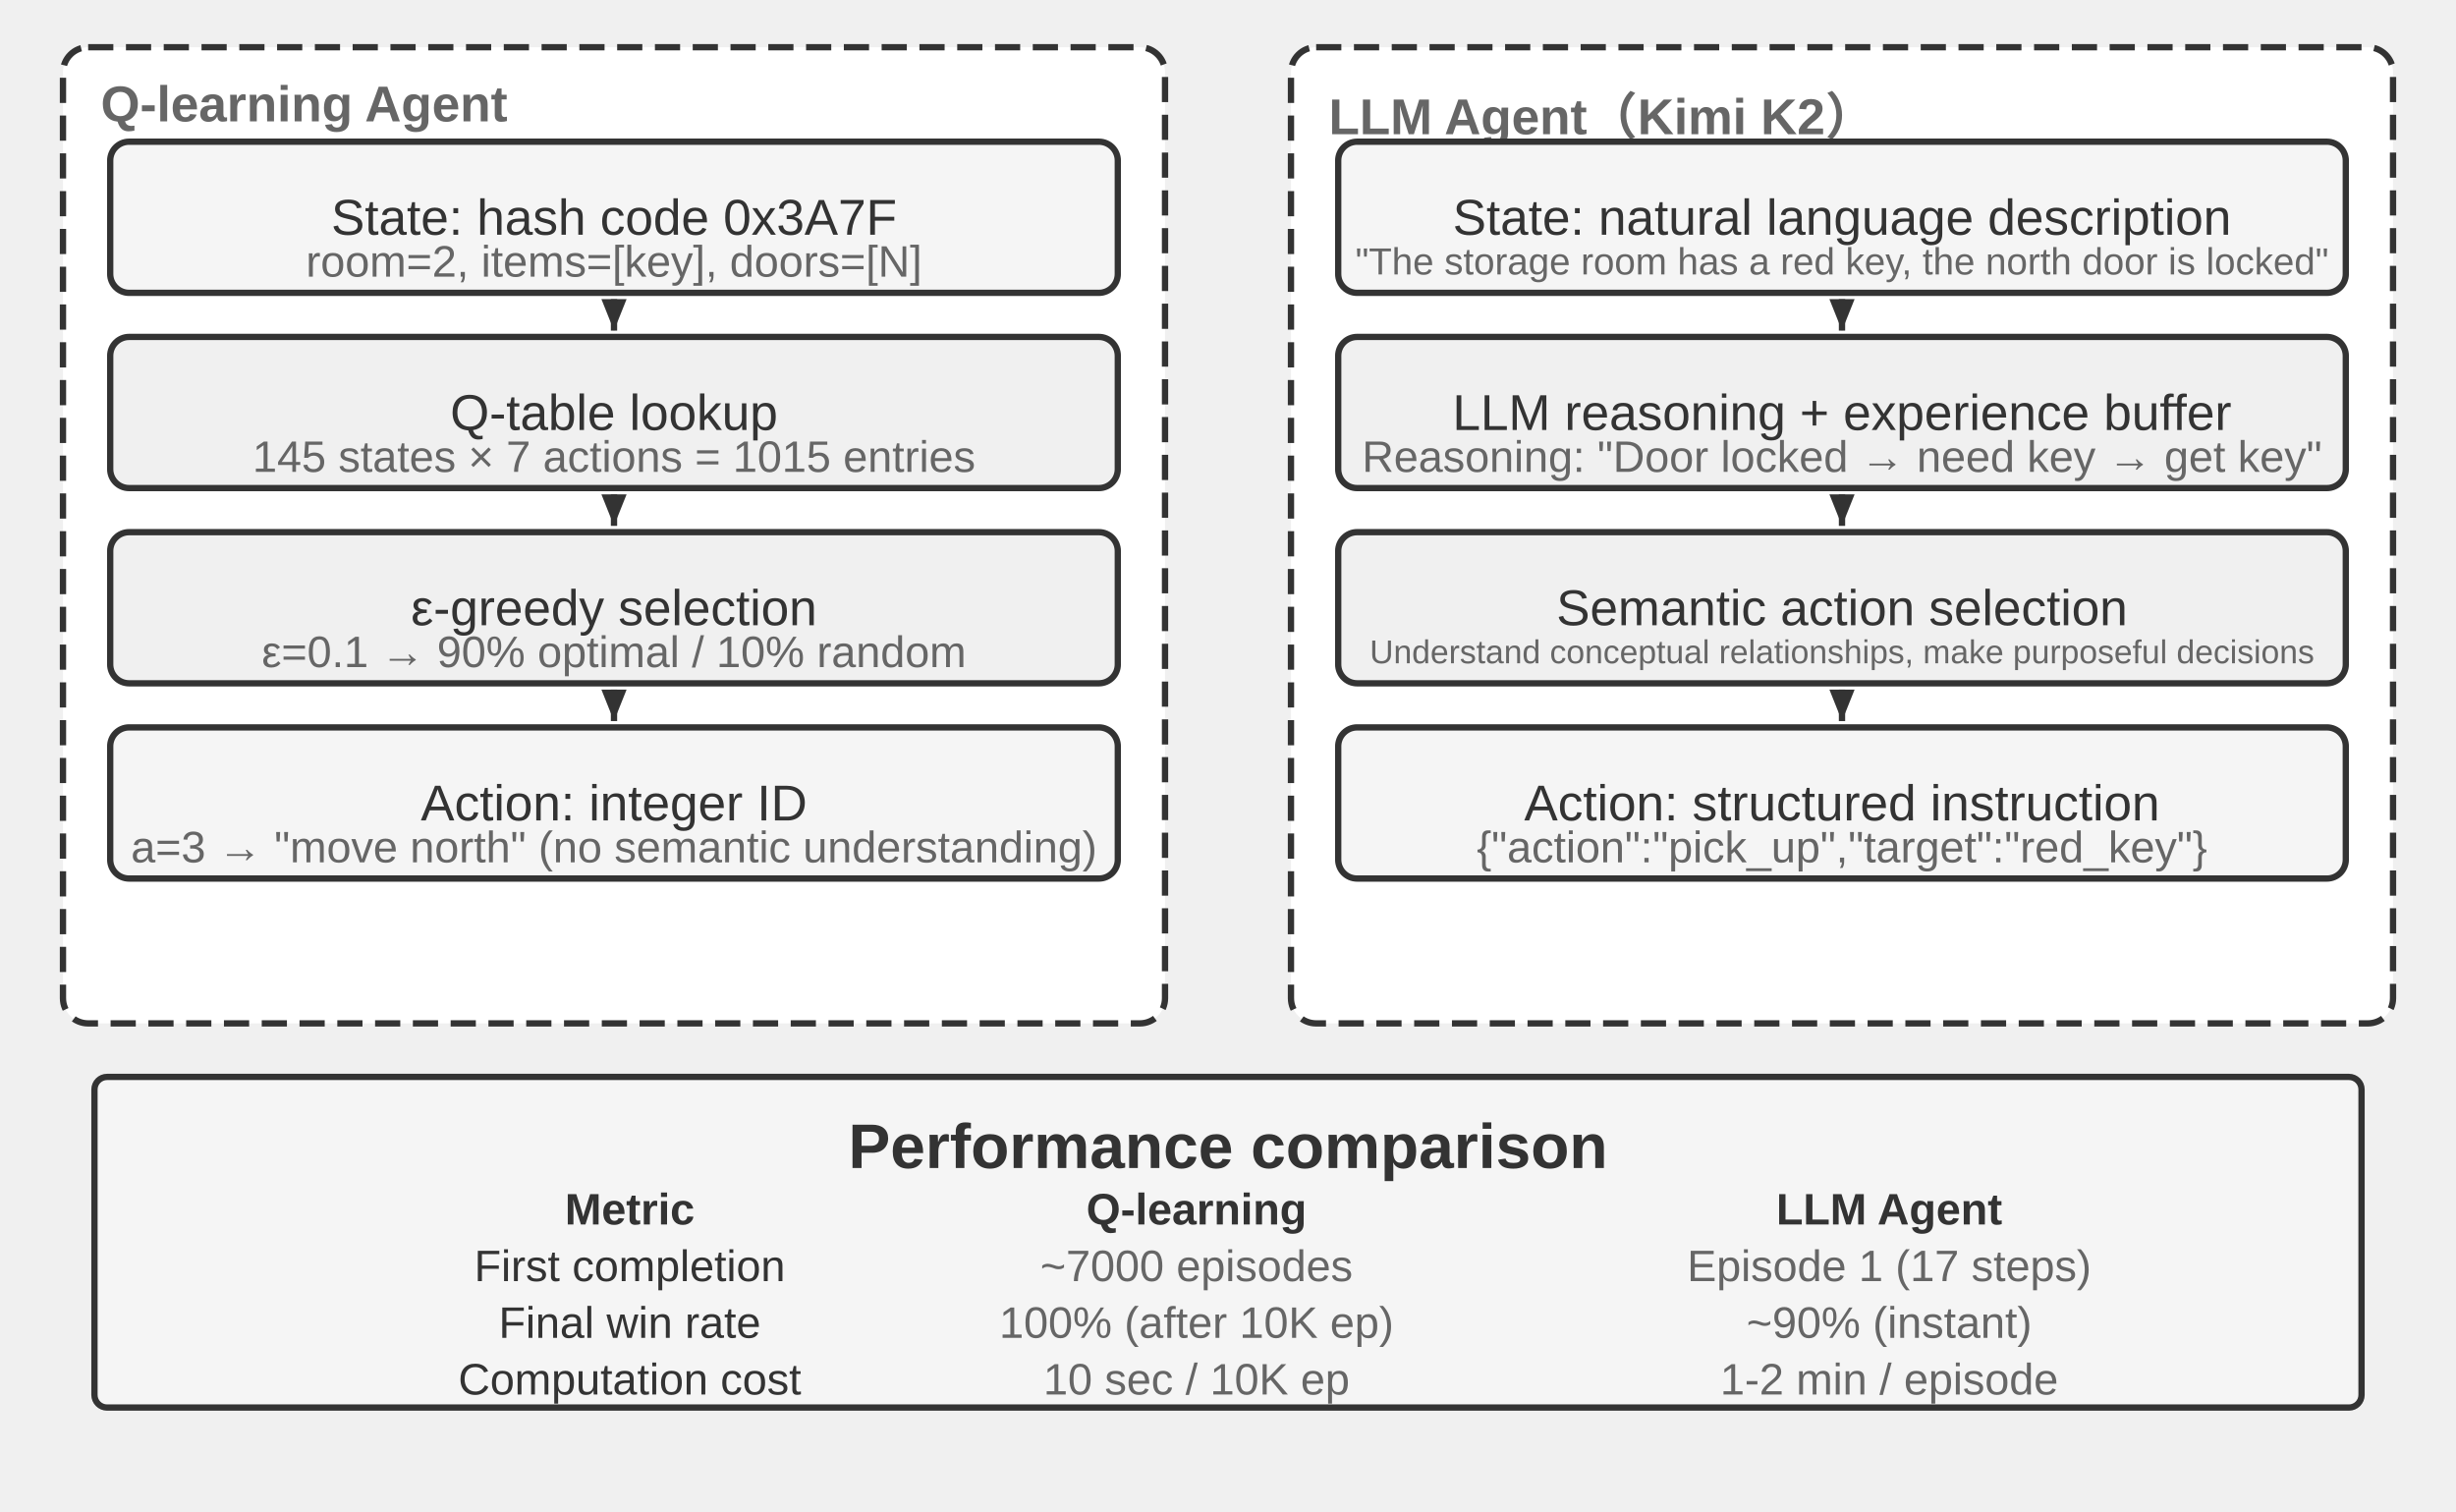
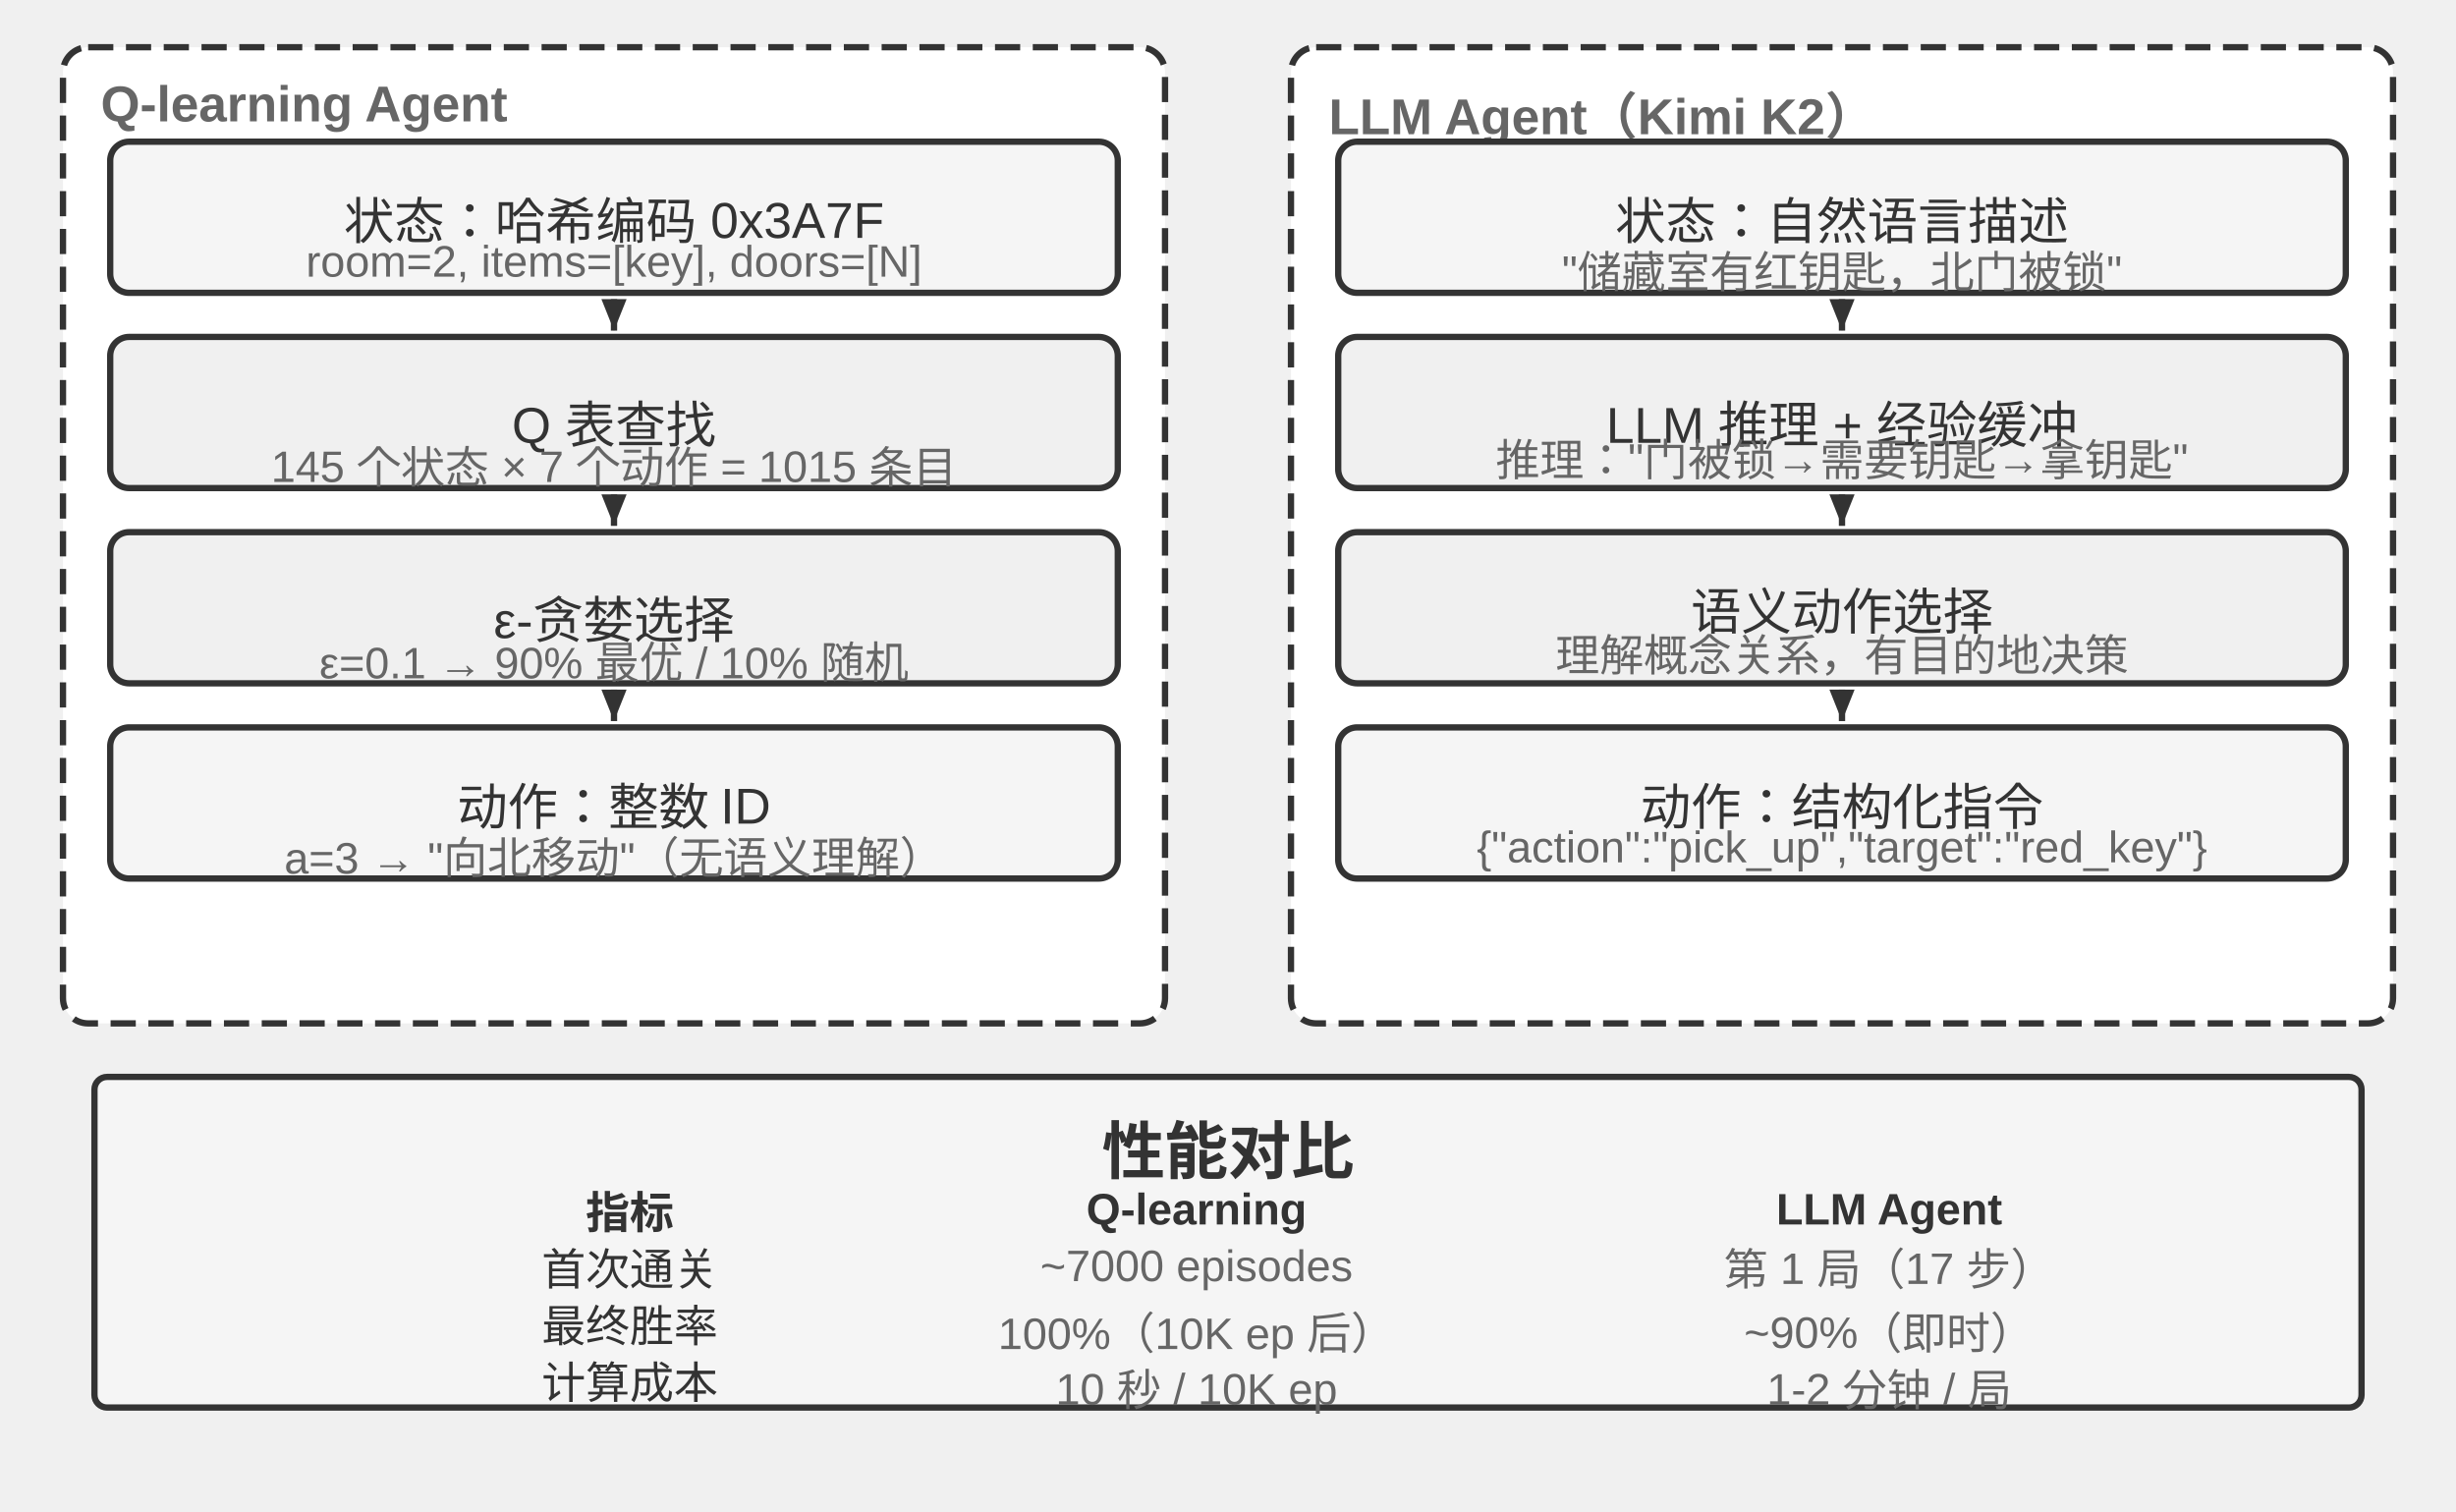
<svg xmlns="http://www.w3.org/2000/svg" viewBox="0 40 780 480" width="780" height="480" style="background:#ffffff">
  <defs>
    <marker id="ah" markerWidth="5" markerHeight="4" refX="5" refY="2" orient="auto">
      <polygon points="0 0, 5 2, 0 4" fill="#333333" />
    </marker>
    <marker id="ah-light" markerWidth="5" markerHeight="4" refX="5" refY="2" orient="auto">
      <polygon points="0 0, 5 2, 0 4" fill="#999999" />
    </marker>
  </defs>
  <rect x="20" y="55" width="350" height="310" rx="8" fill="#ffffff" stroke="#333333" stroke-width="2" stroke-dasharray="8,4" />
  <text x="32" y="73" font-family="Arial, 'Helvetica Neue', Helvetica, 'PingFang SC', 'Microsoft YaHei', sans-serif" font-size="16" fill="#666666" text-anchor="start" dominant-baseline="central" font-weight="bold">Q-learning Agent</text>
  <rect x="410" y="55" width="350" height="310" rx="8" fill="#ffffff" stroke="#333333" stroke-width="2" stroke-dasharray="8,4" />
  <text x="422" y="73" font-family="Arial, 'Helvetica Neue', Helvetica, 'PingFang SC', 'Microsoft YaHei', sans-serif" font-size="16" fill="#666666" text-anchor="start" dominant-baseline="central" font-weight="bold">LLM Agent（Kimi K2）</text>
  <rect x="35" y="85" width="320" height="48" rx="6" fill="#f5f5f5" stroke="#333333" stroke-width="2" />
-   <text x="195.0" y="109.0" font-family="Arial, 'Helvetica Neue', Helvetica, 'PingFang SC', 'Microsoft YaHei', sans-serif" font-size="16" fill="#333333" text-anchor="middle" dominant-baseline="central" font-weight="normal">State: hash code 0x3A7F</text>
+   <text x="195.0" y="109.0" font-family="Arial, 'Helvetica Neue', Helvetica, 'PingFang SC', 'Microsoft YaHei', sans-serif" font-size="16" fill="#333333" text-anchor="middle" dominant-baseline="central" font-weight="normal">状态：哈希编码 0x3A7F</text>
  <text x="195" y="123" font-family="Arial, 'Helvetica Neue', Helvetica, 'PingFang SC', 'Microsoft YaHei', sans-serif" font-size="14" fill="#666666" text-anchor="middle" dominant-baseline="central" font-weight="normal">room=2, items=[key], doors=[N]</text>
  <rect x="35" y="147" width="320" height="48" rx="6" fill="#f0f0f0" stroke="#333333" stroke-width="2" />
-   <text x="195.0" y="171.0" font-family="Arial, 'Helvetica Neue', Helvetica, 'PingFang SC', 'Microsoft YaHei', sans-serif" font-size="16" fill="#333333" text-anchor="middle" dominant-baseline="central" font-weight="normal">Q-table lookup</text>
-   <text x="195" y="185" font-family="Arial, 'Helvetica Neue', Helvetica, 'PingFang SC', 'Microsoft YaHei', sans-serif" font-size="14" fill="#666666" text-anchor="middle" dominant-baseline="central" font-weight="normal">145 states × 7 actions = 1015 entries</text>
+   <text x="195.0" y="171.0" font-family="Arial, 'Helvetica Neue', Helvetica, 'PingFang SC', 'Microsoft YaHei', sans-serif" font-size="16" fill="#333333" text-anchor="middle" dominant-baseline="central" font-weight="normal">Q 表查找</text>
+   <text x="195" y="185" font-family="Arial, 'Helvetica Neue', Helvetica, 'PingFang SC', 'Microsoft YaHei', sans-serif" font-size="14" fill="#666666" text-anchor="middle" dominant-baseline="central" font-weight="normal">145 个状态 × 7 个动作 = 1015 条目</text>
  <line x1="195" y1="135" x2="195" y2="145" stroke="#333333" stroke-width="2" marker-end="url(#ah)" />
  <rect x="35" y="209" width="320" height="48" rx="6" fill="#f0f0f0" stroke="#333333" stroke-width="2" />
-   <text x="195.0" y="233.0" font-family="Arial, 'Helvetica Neue', Helvetica, 'PingFang SC', 'Microsoft YaHei', sans-serif" font-size="16" fill="#333333" text-anchor="middle" dominant-baseline="central" font-weight="normal">ε-greedy selection</text>
-   <text x="195" y="247" font-family="Arial, 'Helvetica Neue', Helvetica, 'PingFang SC', 'Microsoft YaHei', sans-serif" font-size="14" fill="#666666" text-anchor="middle" dominant-baseline="central" font-weight="normal">ε=0.1 → 90% optimal / 10% random</text>
+   <text x="195.0" y="233.0" font-family="Arial, 'Helvetica Neue', Helvetica, 'PingFang SC', 'Microsoft YaHei', sans-serif" font-size="16" fill="#333333" text-anchor="middle" dominant-baseline="central" font-weight="normal">ε-贪婪选择</text>
+   <text x="195" y="247" font-family="Arial, 'Helvetica Neue', Helvetica, 'PingFang SC', 'Microsoft YaHei', sans-serif" font-size="14" fill="#666666" text-anchor="middle" dominant-baseline="central" font-weight="normal">ε=0.1 → 90% 最优 / 10% 随机</text>
  <line x1="195" y1="197" x2="195" y2="207" stroke="#333333" stroke-width="2" marker-end="url(#ah)" />
  <rect x="35" y="271" width="320" height="48" rx="6" fill="#f5f5f5" stroke="#333333" stroke-width="2" />
-   <text x="195.0" y="295.0" font-family="Arial, 'Helvetica Neue', Helvetica, 'PingFang SC', 'Microsoft YaHei', sans-serif" font-size="16" fill="#333333" text-anchor="middle" dominant-baseline="central" font-weight="normal">Action: integer ID</text>
-   <text x="195" y="309" font-family="Arial, 'Helvetica Neue', Helvetica, 'PingFang SC', 'Microsoft YaHei', sans-serif" font-size="14" fill="#666666" text-anchor="middle" dominant-baseline="central" font-weight="normal">a=3 → "move north" (no semantic understanding)</text>
+   <text x="195.0" y="295.0" font-family="Arial, 'Helvetica Neue', Helvetica, 'PingFang SC', 'Microsoft YaHei', sans-serif" font-size="16" fill="#333333" text-anchor="middle" dominant-baseline="central" font-weight="normal">动作：整数 ID</text>
+   <text x="195" y="309" font-family="Arial, 'Helvetica Neue', Helvetica, 'PingFang SC', 'Microsoft YaHei', sans-serif" font-size="14" fill="#666666" text-anchor="middle" dominant-baseline="central" font-weight="normal">a=3 → "向北移动"（无语义理解）</text>
  <line x1="195" y1="259" x2="195" y2="269" stroke="#333333" stroke-width="2" marker-end="url(#ah)" />
  <rect x="425" y="85" width="320" height="48" rx="6" fill="#f5f5f5" stroke="#333333" stroke-width="2" />
-   <text x="585.0" y="109.0" font-family="Arial, 'Helvetica Neue', Helvetica, 'PingFang SC', 'Microsoft YaHei', sans-serif" font-size="16" fill="#333333" text-anchor="middle" dominant-baseline="central" font-weight="normal">State: natural language description</text>
-   <text x="585" y="123" font-family="Arial, 'Helvetica Neue', Helvetica, 'PingFang SC', 'Microsoft YaHei', sans-serif" font-size="12" fill="#666666" text-anchor="middle" dominant-baseline="central" font-weight="normal">"The storage room has a red key, the north door is locked"</text>
+   <text x="585.0" y="109.0" font-family="Arial, 'Helvetica Neue', Helvetica, 'PingFang SC', 'Microsoft YaHei', sans-serif" font-size="16" fill="#333333" text-anchor="middle" dominant-baseline="central" font-weight="normal">状态：自然语言描述</text>
+   <text x="585" y="123" font-family="Arial, 'Helvetica Neue', Helvetica, 'PingFang SC', 'Microsoft YaHei', sans-serif" font-size="14" fill="#666666" text-anchor="middle" dominant-baseline="central" font-weight="normal">"储藏室有红钥匙，北门被锁"</text>
  <rect x="425" y="147" width="320" height="48" rx="6" fill="#f0f0f0" stroke="#333333" stroke-width="2" />
-   <text x="585.0" y="171.0" font-family="Arial, 'Helvetica Neue', Helvetica, 'PingFang SC', 'Microsoft YaHei', sans-serif" font-size="16" fill="#333333" text-anchor="middle" dominant-baseline="central" font-weight="normal">LLM reasoning + experience buffer</text>
-   <text x="585" y="185" font-family="Arial, 'Helvetica Neue', Helvetica, 'PingFang SC', 'Microsoft YaHei', sans-serif" font-size="14" fill="#666666" text-anchor="middle" dominant-baseline="central" font-weight="normal">Reasoning: "Door locked → need key → get key"</text>
+   <text x="585.0" y="171.0" font-family="Arial, 'Helvetica Neue', Helvetica, 'PingFang SC', 'Microsoft YaHei', sans-serif" font-size="16" fill="#333333" text-anchor="middle" dominant-baseline="central" font-weight="normal">LLM 推理 + 经验缓冲</text>
+   <text x="585" y="185" font-family="Arial, 'Helvetica Neue', Helvetica, 'PingFang SC', 'Microsoft YaHei', sans-serif" font-size="14" fill="#666666" text-anchor="middle" dominant-baseline="central" font-weight="normal">推理："门被锁→需要钥匙→拿钥匙"</text>
  <line x1="585" y1="135" x2="585" y2="145" stroke="#333333" stroke-width="2" marker-end="url(#ah)" />
  <rect x="425" y="209" width="320" height="48" rx="6" fill="#f0f0f0" stroke="#333333" stroke-width="2" />
-   <text x="585.0" y="233.0" font-family="Arial, 'Helvetica Neue', Helvetica, 'PingFang SC', 'Microsoft YaHei', sans-serif" font-size="16" fill="#333333" text-anchor="middle" dominant-baseline="central" font-weight="normal">Semantic action selection</text>
-   <text x="585" y="247" font-family="Arial, 'Helvetica Neue', Helvetica, 'PingFang SC', 'Microsoft YaHei', sans-serif" font-size="10.5" fill="#666666" text-anchor="middle" dominant-baseline="central" font-weight="normal">Understand conceptual relationships, make purposeful decisions</text>
+   <text x="585.0" y="233.0" font-family="Arial, 'Helvetica Neue', Helvetica, 'PingFang SC', 'Microsoft YaHei', sans-serif" font-size="16" fill="#333333" text-anchor="middle" dominant-baseline="central" font-weight="normal">语义动作选择</text>
+   <text x="585" y="247" font-family="Arial, 'Helvetica Neue', Helvetica, 'PingFang SC', 'Microsoft YaHei', sans-serif" font-size="14" fill="#666666" text-anchor="middle" dominant-baseline="central" font-weight="normal">理解概念关系，有目的地决策</text>
  <line x1="585" y1="197" x2="585" y2="207" stroke="#333333" stroke-width="2" marker-end="url(#ah)" />
  <rect x="425" y="271" width="320" height="48" rx="6" fill="#f5f5f5" stroke="#333333" stroke-width="2" />
-   <text x="585.0" y="295.0" font-family="Arial, 'Helvetica Neue', Helvetica, 'PingFang SC', 'Microsoft YaHei', sans-serif" font-size="16" fill="#333333" text-anchor="middle" dominant-baseline="central" font-weight="normal">Action: structured instruction</text>
+   <text x="585.0" y="295.0" font-family="Arial, 'Helvetica Neue', Helvetica, 'PingFang SC', 'Microsoft YaHei', sans-serif" font-size="16" fill="#333333" text-anchor="middle" dominant-baseline="central" font-weight="normal">动作：结构化指令</text>
  <text x="585" y="309" font-family="Arial, 'Helvetica Neue', Helvetica, 'PingFang SC', 'Microsoft YaHei', sans-serif" font-size="14" fill="#666666" text-anchor="middle" dominant-baseline="central" font-weight="normal">{"action":"pick_up","target":"red_key"}</text>
  <line x1="585" y1="259" x2="585" y2="269" stroke="#333333" stroke-width="2" marker-end="url(#ah)" />
  <rect x="30" y="382" width="720" height="105" rx="4" fill="#f5f5f5" stroke="#333333" stroke-width="2" />
-   <text x="390" y="404" font-family="Arial, 'Helvetica Neue', Helvetica, 'PingFang SC', 'Microsoft YaHei', sans-serif" font-size="20" fill="#333333" text-anchor="middle" dominant-baseline="central" font-weight="bold">Performance comparison</text>
-   <text x="200" y="424" font-family="Arial, 'Helvetica Neue', Helvetica, 'PingFang SC', 'Microsoft YaHei', sans-serif" font-size="14" fill="#333333" text-anchor="middle" dominant-baseline="central" font-weight="bold">Metric</text>
+   <text x="390" y="404" font-family="Arial, 'Helvetica Neue', Helvetica, 'PingFang SC', 'Microsoft YaHei', sans-serif" font-size="20" fill="#333333" text-anchor="middle" dominant-baseline="central" font-weight="bold">性能对比</text>
+   <text x="200" y="424" font-family="Arial, 'Helvetica Neue', Helvetica, 'PingFang SC', 'Microsoft YaHei', sans-serif" font-size="14" fill="#333333" text-anchor="middle" dominant-baseline="central" font-weight="bold">指标</text>
  <text x="380" y="424" font-family="Arial, 'Helvetica Neue', Helvetica, 'PingFang SC', 'Microsoft YaHei', sans-serif" font-size="14" fill="#333333" text-anchor="middle" dominant-baseline="central" font-weight="bold">Q-learning</text>
  <text x="600" y="424" font-family="Arial, 'Helvetica Neue', Helvetica, 'PingFang SC', 'Microsoft YaHei', sans-serif" font-size="14" fill="#333333" text-anchor="middle" dominant-baseline="central" font-weight="bold">LLM Agent</text>
-   <text x="200" y="442" font-family="Arial, 'Helvetica Neue', Helvetica, 'PingFang SC', 'Microsoft YaHei', sans-serif" font-size="14" fill="#333333" text-anchor="middle" dominant-baseline="central" font-weight="normal">First completion</text>
+   <text x="200" y="442" font-family="Arial, 'Helvetica Neue', Helvetica, 'PingFang SC', 'Microsoft YaHei', sans-serif" font-size="14" fill="#333333" text-anchor="middle" dominant-baseline="central" font-weight="normal">首次通关</text>
  <text x="380" y="442" font-family="Arial, 'Helvetica Neue', Helvetica, 'PingFang SC', 'Microsoft YaHei', sans-serif" font-size="14" fill="#666666" text-anchor="middle" dominant-baseline="central" font-weight="normal">~7000 episodes</text>
-   <text x="600" y="442" font-family="Arial, 'Helvetica Neue', Helvetica, 'PingFang SC', 'Microsoft YaHei', sans-serif" font-size="14" fill="#666666" text-anchor="middle" dominant-baseline="central" font-weight="normal">Episode 1 (17 steps)</text>
-   <text x="200" y="460" font-family="Arial, 'Helvetica Neue', Helvetica, 'PingFang SC', 'Microsoft YaHei', sans-serif" font-size="14" fill="#333333" text-anchor="middle" dominant-baseline="central" font-weight="normal">Final win rate</text>
-   <text x="380" y="460" font-family="Arial, 'Helvetica Neue', Helvetica, 'PingFang SC', 'Microsoft YaHei', sans-serif" font-size="14" fill="#666666" text-anchor="middle" dominant-baseline="central" font-weight="normal">100% (after 10K ep)</text>
-   <text x="600" y="460" font-family="Arial, 'Helvetica Neue', Helvetica, 'PingFang SC', 'Microsoft YaHei', sans-serif" font-size="14" fill="#666666" text-anchor="middle" dominant-baseline="central" font-weight="normal">~90% (instant)</text>
-   <text x="200" y="478" font-family="Arial, 'Helvetica Neue', Helvetica, 'PingFang SC', 'Microsoft YaHei', sans-serif" font-size="14" fill="#333333" text-anchor="middle" dominant-baseline="central" font-weight="normal">Computation cost</text>
-   <text x="380" y="478" font-family="Arial, 'Helvetica Neue', Helvetica, 'PingFang SC', 'Microsoft YaHei', sans-serif" font-size="14" fill="#666666" text-anchor="middle" dominant-baseline="central" font-weight="normal">10 sec / 10K ep</text>
-   <text x="600" y="478" font-family="Arial, 'Helvetica Neue', Helvetica, 'PingFang SC', 'Microsoft YaHei', sans-serif" font-size="14" fill="#666666" text-anchor="middle" dominant-baseline="central" font-weight="normal">1-2 min / episode</text>
+   <text x="600" y="442" font-family="Arial, 'Helvetica Neue', Helvetica, 'PingFang SC', 'Microsoft YaHei', sans-serif" font-size="14" fill="#666666" text-anchor="middle" dominant-baseline="central" font-weight="normal">第 1 局（17 步）</text>
+   <text x="200" y="460" font-family="Arial, 'Helvetica Neue', Helvetica, 'PingFang SC', 'Microsoft YaHei', sans-serif" font-size="14" fill="#333333" text-anchor="middle" dominant-baseline="central" font-weight="normal">最终胜率</text>
+   <text x="380" y="460" font-family="Arial, 'Helvetica Neue', Helvetica, 'PingFang SC', 'Microsoft YaHei', sans-serif" font-size="14" fill="#666666" text-anchor="middle" dominant-baseline="central" font-weight="normal">100%（10K ep 后）</text>
+   <text x="600" y="460" font-family="Arial, 'Helvetica Neue', Helvetica, 'PingFang SC', 'Microsoft YaHei', sans-serif" font-size="14" fill="#666666" text-anchor="middle" dominant-baseline="central" font-weight="normal">~90%（即时）</text>
+   <text x="200" y="478" font-family="Arial, 'Helvetica Neue', Helvetica, 'PingFang SC', 'Microsoft YaHei', sans-serif" font-size="14" fill="#333333" text-anchor="middle" dominant-baseline="central" font-weight="normal">计算成本</text>
+   <text x="380" y="478" font-family="Arial, 'Helvetica Neue', Helvetica, 'PingFang SC', 'Microsoft YaHei', sans-serif" font-size="14" fill="#666666" text-anchor="middle" dominant-baseline="central" font-weight="normal">10 秒 / 10K ep</text>
+   <text x="600" y="478" font-family="Arial, 'Helvetica Neue', Helvetica, 'PingFang SC', 'Microsoft YaHei', sans-serif" font-size="14" fill="#666666" text-anchor="middle" dominant-baseline="central" font-weight="normal">1-2 分钟 / 局</text>
</svg>
